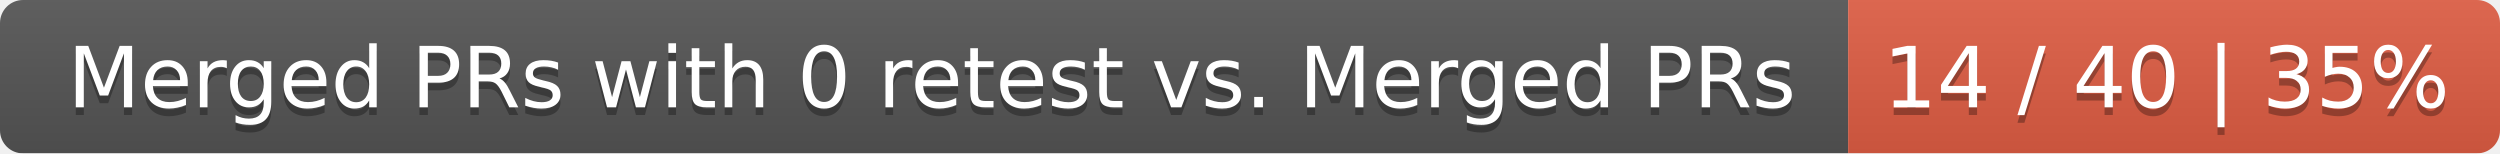
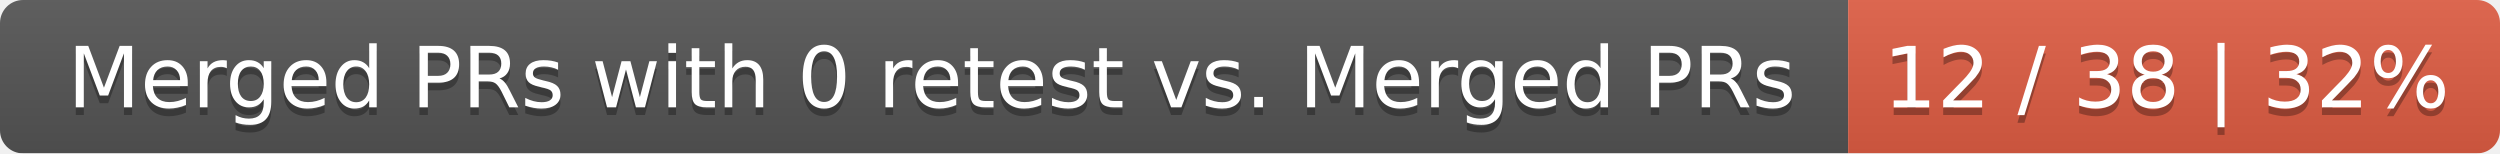
<svg xmlns="http://www.w3.org/2000/svg" width="326" height="20">
  <linearGradient id="smooth" x2="0" y2="100%">
    <stop offset="0" stop-color="#bbb" stop-opacity=".1" />
    <stop offset="1" stop-opacity=".1" />
  </linearGradient>
  <mask id="round">
    <rect width="326" height="20" rx="3" fill="#fff" />
  </mask>
  <g mask="url(#round)">
    <rect width="241" height="20" fill="#555" />
    <rect x="241" width="85" height="20" fill="#e05d44" />
    <rect width="326" height="20" fill="url(#smooth)" />
  </g>
  <g fill="#fff" text-anchor="middle" font-family="DejaVu Sans,Verdana,Geneva,sans-serif" font-size="11">
    <text x="121.5" y="15" fill="#010101" fill-opacity=".3">Merged PRs with 0 retest vs. Merged PRs</text>
    <text x="121.5" y="14">Merged PRs with 0 retest vs. Merged PRs</text>
-     <text x="282.5" y="15" fill="#010101" fill-opacity=".3">14 / 40 | 35%</text>
-     <text x="282.5" y="14">14 / 40 | 35%</text>
+     <text x="282.5" y="15" fill="#010101" fill-opacity=".3">12 / 38 | 32%</text>
+     <text x="282.5" y="14">12 / 38 | 32%</text>
  </g>
</svg>
